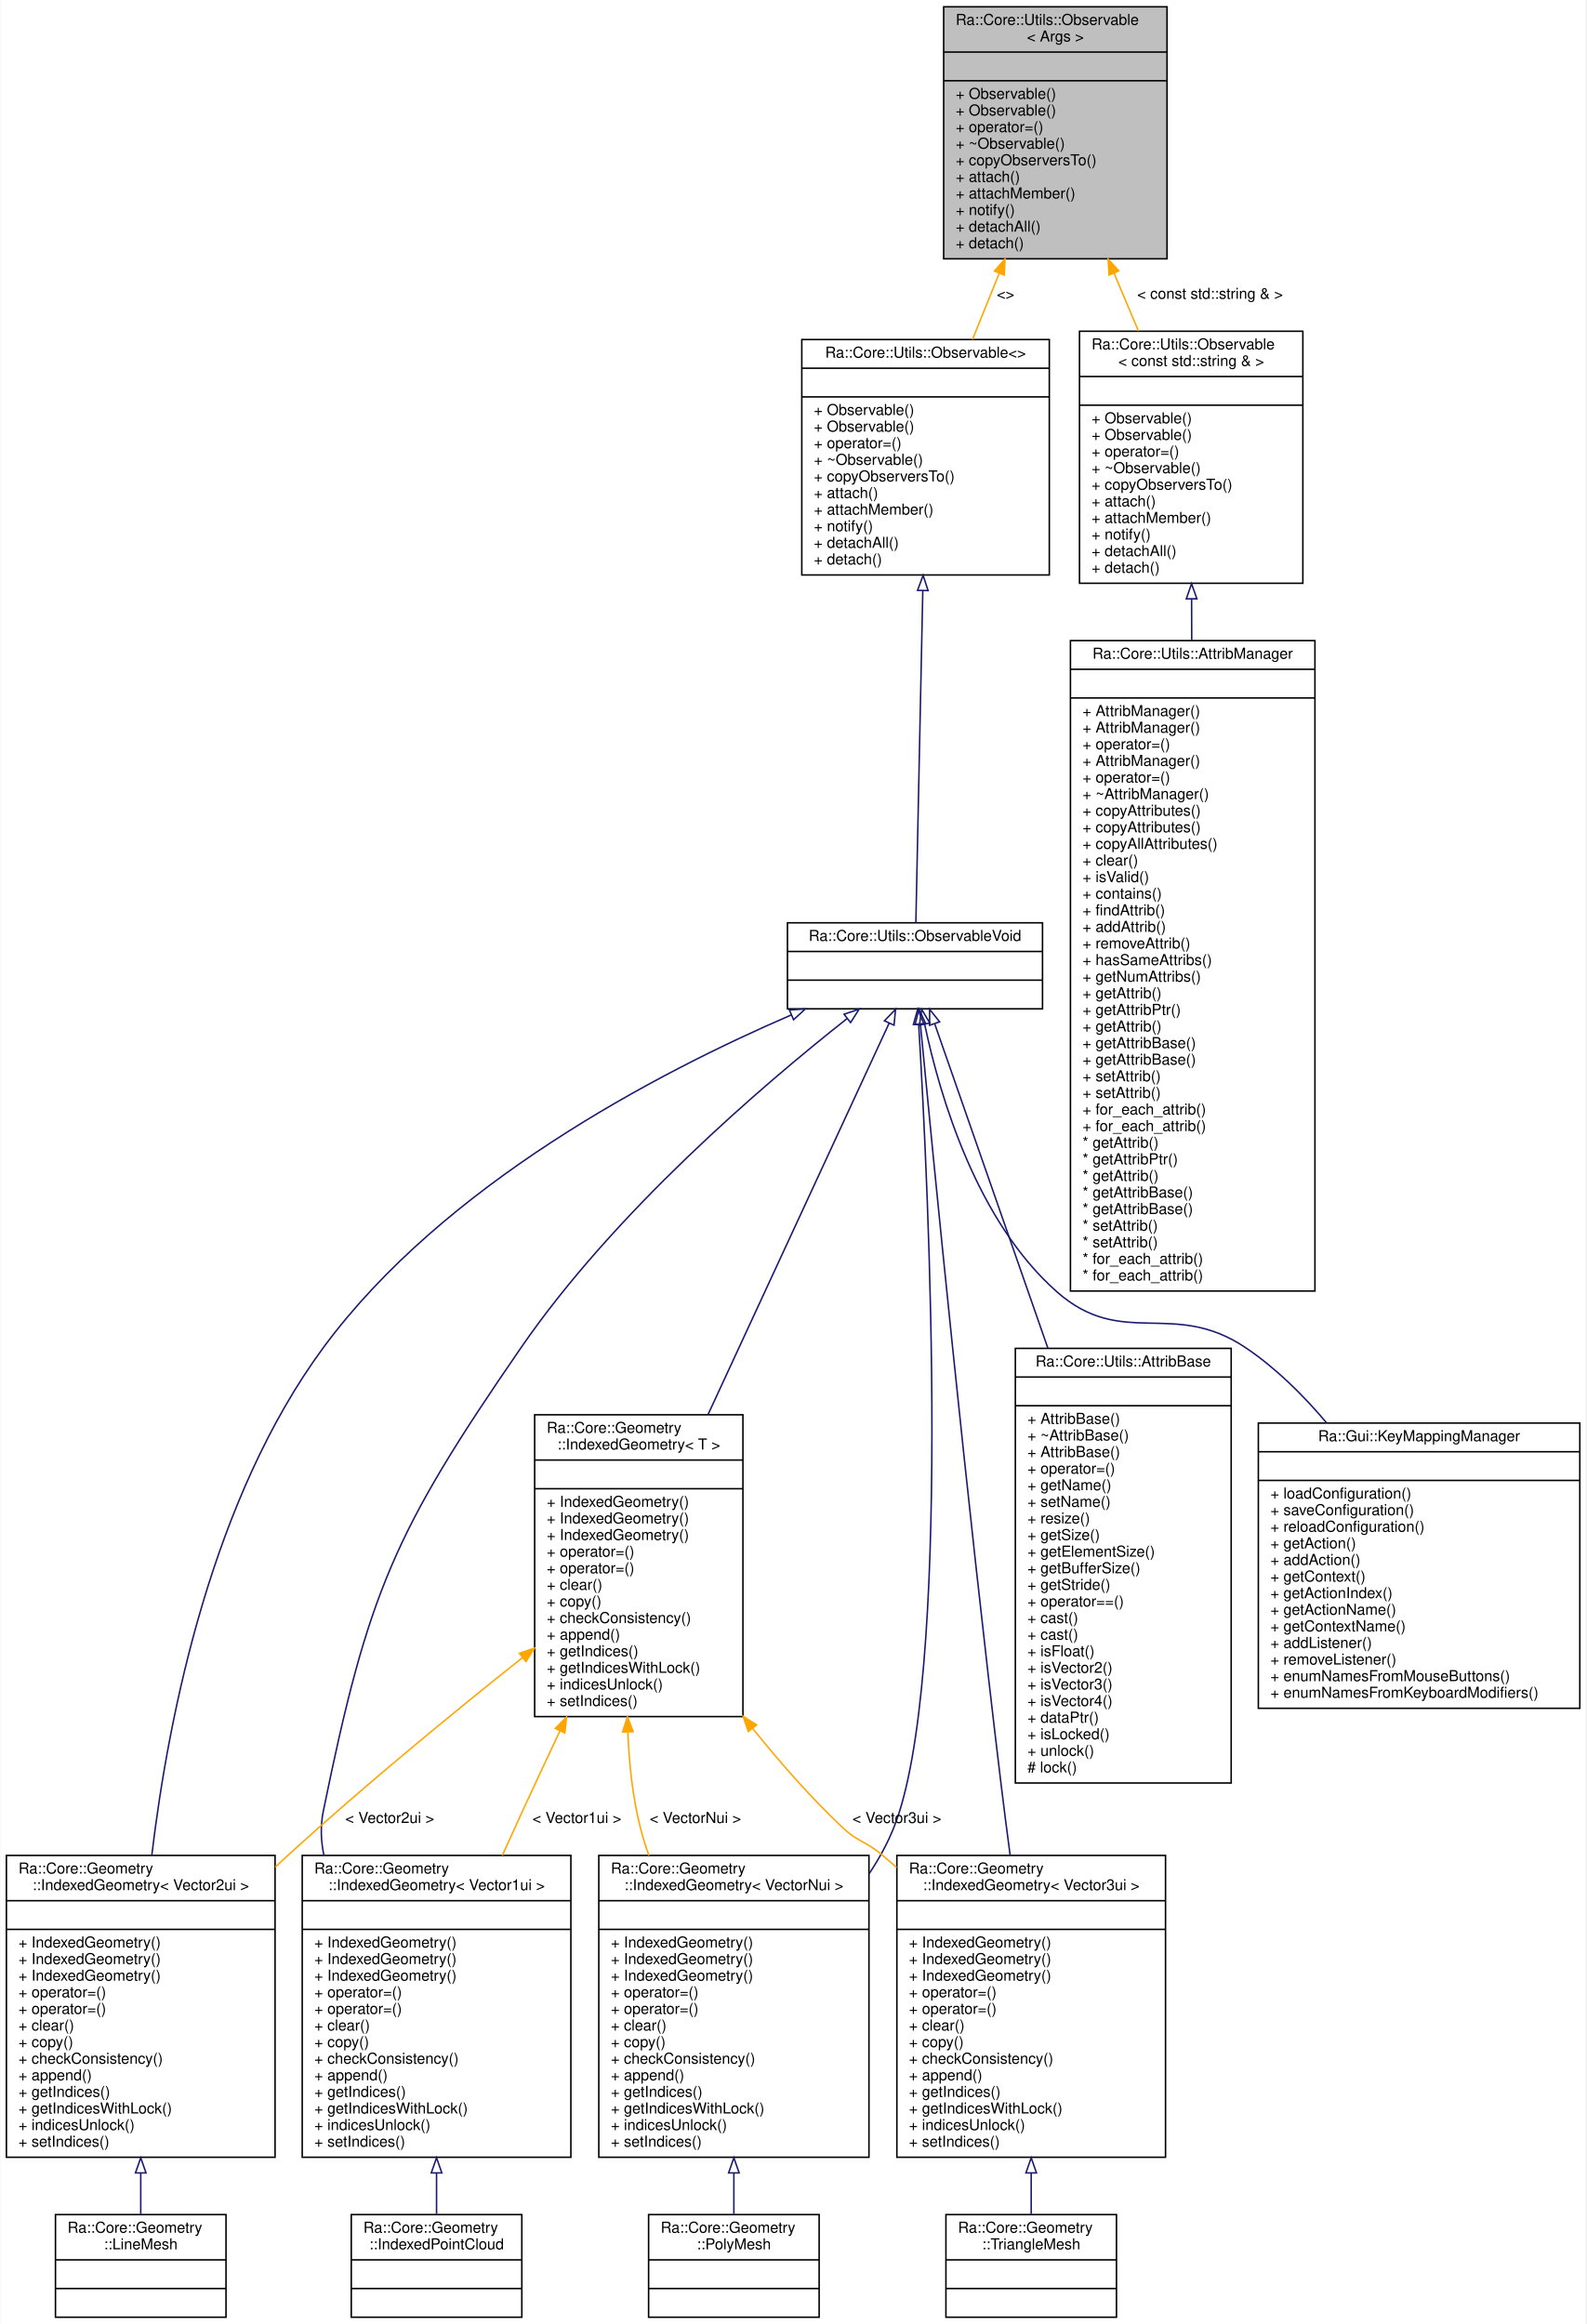
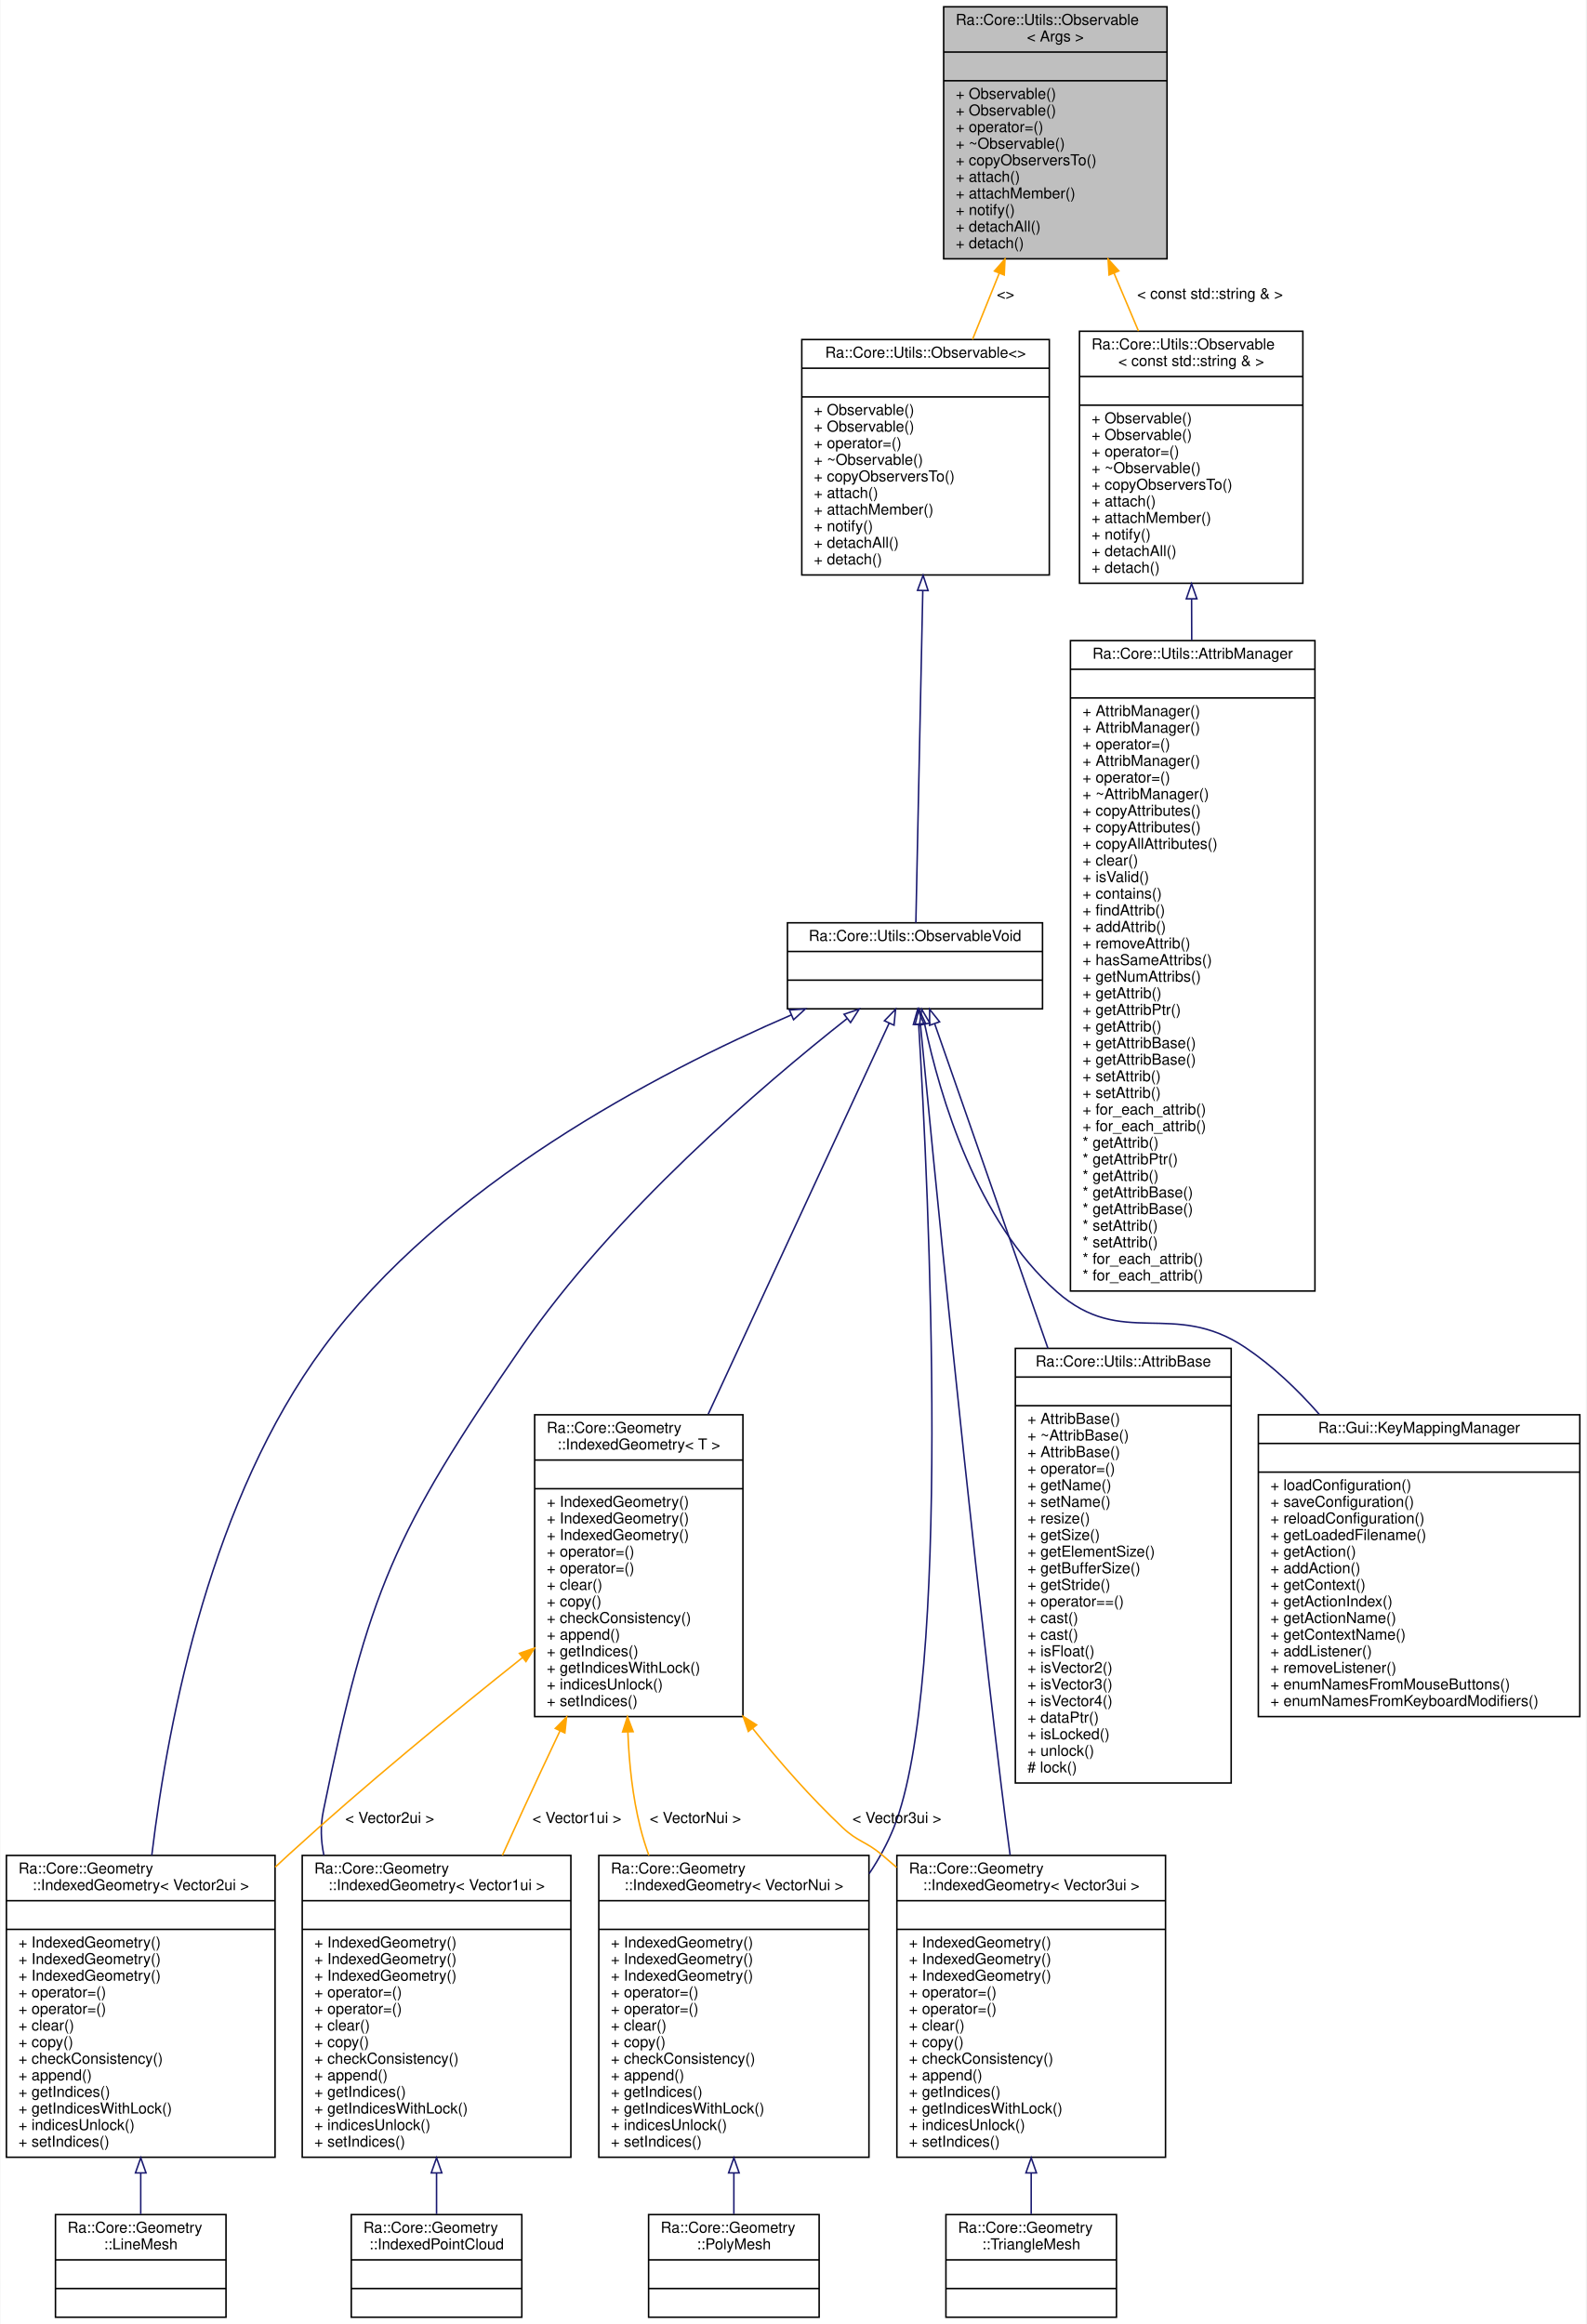
<svg xmlns="http://www.w3.org/2000/svg" xmlns:xlink="http://www.w3.org/1999/xlink" width="1051pt" height="1540pt" viewBox="0.00 0.00 1050.50 1540.00">
  <g id="graph0" class="graph" transform="scale(1 1) rotate(0) translate(4 1536)">
    <polygon fill="white" stroke="transparent" points="-4,4 -4,-1536 1046.5,-1536 1046.5,4 -4,4" />
    <g id="node1" class="node">
      <g id="a_node1">
        <a xlink:title=" ">
          <polygon fill="#bfbfbf" stroke="black" points="621,-1364.5 621,-1531.5 769,-1531.5 769,-1364.5 621,-1364.5" />
          <text text-anchor="start" x="629" y="-1519.5" font-family="Helvetica,sans-Serif" font-size="10.00">Ra::Core::Utils::Observable</text>
          <text text-anchor="middle" x="695" y="-1508.5" font-family="Helvetica,sans-Serif" font-size="10.00">&lt; Args &gt;</text>
          <polyline fill="none" stroke="black" points="621,-1501.5 769,-1501.5 " />
          <text text-anchor="middle" x="695" y="-1489.5" font-family="Helvetica,sans-Serif" font-size="10.00"> </text>
          <polyline fill="none" stroke="black" points="621,-1482.5 769,-1482.5 " />
          <text text-anchor="start" x="629" y="-1470.5" font-family="Helvetica,sans-Serif" font-size="10.00">+ Observable()</text>
          <text text-anchor="start" x="629" y="-1459.5" font-family="Helvetica,sans-Serif" font-size="10.00">+ Observable()</text>
          <text text-anchor="start" x="629" y="-1448.5" font-family="Helvetica,sans-Serif" font-size="10.00">+ operator=()</text>
          <text text-anchor="start" x="629" y="-1437.5" font-family="Helvetica,sans-Serif" font-size="10.00">+ ~Observable()</text>
          <text text-anchor="start" x="629" y="-1426.5" font-family="Helvetica,sans-Serif" font-size="10.00">+ copyObserversTo()</text>
          <text text-anchor="start" x="629" y="-1415.5" font-family="Helvetica,sans-Serif" font-size="10.00">+ attach()</text>
          <text text-anchor="start" x="629" y="-1404.5" font-family="Helvetica,sans-Serif" font-size="10.00">+ attachMember()</text>
          <text text-anchor="start" x="629" y="-1393.5" font-family="Helvetica,sans-Serif" font-size="10.00">+ notify()</text>
          <text text-anchor="start" x="629" y="-1382.5" font-family="Helvetica,sans-Serif" font-size="10.00">+ detachAll()</text>
          <text text-anchor="start" x="629" y="-1371.5" font-family="Helvetica,sans-Serif" font-size="10.00">+ detach()</text>
        </a>
      </g>
    </g>
    <g id="node2" class="node">
      <g id="a_node2">
        <a xlink:href="classRa_1_1Core_1_1Utils_1_1Observable.html" target="_top" xlink:title=" ">
          <polygon fill="white" stroke="black" points="527,-1155 527,-1311 691,-1311 691,-1155 527,-1155" />
          <text text-anchor="middle" x="609" y="-1299" font-family="Helvetica,sans-Serif" font-size="10.00">Ra::Core::Utils::Observable&lt;&gt;</text>
          <polyline fill="none" stroke="black" points="527,-1292 691,-1292 " />
          <text text-anchor="middle" x="609" y="-1280" font-family="Helvetica,sans-Serif" font-size="10.00"> </text>
          <polyline fill="none" stroke="black" points="527,-1273 691,-1273 " />
          <text text-anchor="start" x="535" y="-1261" font-family="Helvetica,sans-Serif" font-size="10.00">+ Observable()</text>
          <text text-anchor="start" x="535" y="-1250" font-family="Helvetica,sans-Serif" font-size="10.00">+ Observable()</text>
          <text text-anchor="start" x="535" y="-1239" font-family="Helvetica,sans-Serif" font-size="10.00">+ operator=()</text>
          <text text-anchor="start" x="535" y="-1228" font-family="Helvetica,sans-Serif" font-size="10.00">+ ~Observable()</text>
          <text text-anchor="start" x="535" y="-1217" font-family="Helvetica,sans-Serif" font-size="10.00">+ copyObserversTo()</text>
          <text text-anchor="start" x="535" y="-1206" font-family="Helvetica,sans-Serif" font-size="10.00">+ attach()</text>
          <text text-anchor="start" x="535" y="-1195" font-family="Helvetica,sans-Serif" font-size="10.00">+ attachMember()</text>
          <text text-anchor="start" x="535" y="-1184" font-family="Helvetica,sans-Serif" font-size="10.00">+ notify()</text>
          <text text-anchor="start" x="535" y="-1173" font-family="Helvetica,sans-Serif" font-size="10.00">+ detachAll()</text>
          <text text-anchor="start" x="535" y="-1162" font-family="Helvetica,sans-Serif" font-size="10.00">+ detach()</text>
        </a>
      </g>
    </g>
    <g id="edge1" class="edge">
      <path fill="none" stroke="orange" d="M657.78,-1354.81C651.88,-1340.21 645.84,-1325.24 640.1,-1311.03" />
      <polygon fill="orange" stroke="orange" points="654.64,-1356.38 661.63,-1364.34 661.13,-1353.76 654.64,-1356.38" />
      <text text-anchor="middle" x="662" y="-1338" font-family="Helvetica,sans-Serif" font-size="10.00"> &lt;&gt;</text>
    </g>
    <g id="node15" class="node">
      <g id="a_node15">
        <a xlink:href="classRa_1_1Core_1_1Utils_1_1Observable.html" target="_top" xlink:title=" ">
          <polygon fill="white" stroke="black" points="711,-1149.5 711,-1316.5 859,-1316.5 859,-1149.5 711,-1149.5" />
          <text text-anchor="start" x="719" y="-1304.5" font-family="Helvetica,sans-Serif" font-size="10.00">Ra::Core::Utils::Observable</text>
          <text text-anchor="middle" x="785" y="-1293.5" font-family="Helvetica,sans-Serif" font-size="10.00">&lt; const std::string &amp; &gt;</text>
          <polyline fill="none" stroke="black" points="711,-1286.5 859,-1286.5 " />
          <text text-anchor="middle" x="785" y="-1274.5" font-family="Helvetica,sans-Serif" font-size="10.00"> </text>
          <polyline fill="none" stroke="black" points="711,-1267.5 859,-1267.5 " />
          <text text-anchor="start" x="719" y="-1255.5" font-family="Helvetica,sans-Serif" font-size="10.00">+ Observable()</text>
          <text text-anchor="start" x="719" y="-1244.5" font-family="Helvetica,sans-Serif" font-size="10.00">+ Observable()</text>
          <text text-anchor="start" x="719" y="-1233.5" font-family="Helvetica,sans-Serif" font-size="10.00">+ operator=()</text>
          <text text-anchor="start" x="719" y="-1222.5" font-family="Helvetica,sans-Serif" font-size="10.00">+ ~Observable()</text>
          <text text-anchor="start" x="719" y="-1211.5" font-family="Helvetica,sans-Serif" font-size="10.00">+ copyObserversTo()</text>
          <text text-anchor="start" x="719" y="-1200.5" font-family="Helvetica,sans-Serif" font-size="10.00">+ attach()</text>
          <text text-anchor="start" x="719" y="-1189.5" font-family="Helvetica,sans-Serif" font-size="10.00">+ attachMember()</text>
          <text text-anchor="start" x="719" y="-1178.5" font-family="Helvetica,sans-Serif" font-size="10.00">+ notify()</text>
          <text text-anchor="start" x="719" y="-1167.5" font-family="Helvetica,sans-Serif" font-size="10.00">+ detachAll()</text>
          <text text-anchor="start" x="719" y="-1156.5" font-family="Helvetica,sans-Serif" font-size="10.00">+ detach()</text>
        </a>
      </g>
    </g>
    <g id="edge18" class="edge">
      <path fill="none" stroke="orange" d="M733.84,-1355.09C739.24,-1342.3 744.77,-1329.22 750.09,-1316.61" />
      <polygon fill="orange" stroke="orange" points="730.59,-1353.77 729.93,-1364.34 737.04,-1356.49 730.59,-1353.77" />
      <text text-anchor="middle" x="797.5" y="-1338" font-family="Helvetica,sans-Serif" font-size="10.00"> &lt; const std::string &amp; &gt;</text>
    </g>
    <g id="node3" class="node">
      <g id="a_node3">
        <a xlink:href="classRa_1_1Core_1_1Utils_1_1ObservableVoid.html" target="_top" xlink:title=" ">
          <polygon fill="white" stroke="black" points="517.5,-867.5 517.5,-924.5 686.5,-924.5 686.5,-867.5 517.5,-867.5" />
          <text text-anchor="middle" x="602" y="-912.5" font-family="Helvetica,sans-Serif" font-size="10.00">Ra::Core::Utils::ObservableVoid</text>
          <polyline fill="none" stroke="black" points="517.5,-905.5 686.5,-905.5 " />
          <text text-anchor="middle" x="602" y="-893.5" font-family="Helvetica,sans-Serif" font-size="10.00"> </text>
          <polyline fill="none" stroke="black" points="517.5,-886.5 686.5,-886.5 " />
          <text text-anchor="middle" x="602" y="-874.5" font-family="Helvetica,sans-Serif" font-size="10.00"> </text>
        </a>
      </g>
    </g>
    <g id="edge2" class="edge">
      <path fill="none" stroke="midnightblue" d="M607.17,-1144.61C605.65,-1071.63 603.57,-972.1 602.58,-924.52" />
      <polygon fill="none" stroke="midnightblue" points="603.68,-1144.8 607.39,-1154.72 610.68,-1144.65 603.68,-1144.8" />
    </g>
    <g id="node4" class="node">
      <g id="a_node4">
        <a xlink:href="classRa_1_1Core_1_1Geometry_1_1IndexedGeometry.html" target="_top" xlink:title=" ">
          <polygon fill="white" stroke="black" points="196,-106.5 196,-306.5 374,-306.5 374,-106.5 196,-106.5" />
          <text text-anchor="start" x="204" y="-294.5" font-family="Helvetica,sans-Serif" font-size="10.00">Ra::Core::Geometry</text>
          <text text-anchor="middle" x="285" y="-283.5" font-family="Helvetica,sans-Serif" font-size="10.00">::IndexedGeometry&lt; Vector1ui &gt;</text>
          <polyline fill="none" stroke="black" points="196,-276.5 374,-276.5 " />
          <text text-anchor="middle" x="285" y="-264.5" font-family="Helvetica,sans-Serif" font-size="10.00"> </text>
          <polyline fill="none" stroke="black" points="196,-257.5 374,-257.5 " />
          <text text-anchor="start" x="204" y="-245.5" font-family="Helvetica,sans-Serif" font-size="10.00">+ IndexedGeometry()</text>
          <text text-anchor="start" x="204" y="-234.5" font-family="Helvetica,sans-Serif" font-size="10.00">+ IndexedGeometry()</text>
          <text text-anchor="start" x="204" y="-223.5" font-family="Helvetica,sans-Serif" font-size="10.00">+ IndexedGeometry()</text>
          <text text-anchor="start" x="204" y="-212.5" font-family="Helvetica,sans-Serif" font-size="10.00">+ operator=()</text>
          <text text-anchor="start" x="204" y="-201.5" font-family="Helvetica,sans-Serif" font-size="10.00">+ operator=()</text>
          <text text-anchor="start" x="204" y="-190.5" font-family="Helvetica,sans-Serif" font-size="10.00">+ clear()</text>
          <text text-anchor="start" x="204" y="-179.5" font-family="Helvetica,sans-Serif" font-size="10.00">+ copy()</text>
          <text text-anchor="start" x="204" y="-168.5" font-family="Helvetica,sans-Serif" font-size="10.00">+ checkConsistency()</text>
          <text text-anchor="start" x="204" y="-157.5" font-family="Helvetica,sans-Serif" font-size="10.00">+ append()</text>
          <text text-anchor="start" x="204" y="-146.5" font-family="Helvetica,sans-Serif" font-size="10.00">+ getIndices()</text>
          <text text-anchor="start" x="204" y="-135.5" font-family="Helvetica,sans-Serif" font-size="10.00">+ getIndicesWithLock()</text>
          <text text-anchor="start" x="204" y="-124.5" font-family="Helvetica,sans-Serif" font-size="10.00">+ indicesUnlock()</text>
          <text text-anchor="start" x="204" y="-113.5" font-family="Helvetica,sans-Serif" font-size="10.00">+ setIndices()</text>
        </a>
      </g>
    </g>
    <g id="edge3" class="edge">
      <path fill="none" stroke="midnightblue" d="M556.97,-861C500.26,-816.27 402.81,-732.74 341,-643 256.85,-520.83 239.71,-481.34 210,-336 207.98,-326.13 208.32,-316.29 210.34,-306.69" />
      <polygon fill="none" stroke="midnightblue" points="555,-863.91 565.03,-867.32 559.31,-858.39 555,-863.91" />
    </g>
    <g id="node6" class="node">
      <g id="a_node6">
        <a xlink:href="classRa_1_1Core_1_1Geometry_1_1IndexedGeometry.html" target="_top" xlink:title=" ">
          <polygon fill="white" stroke="black" points="0,-106.5 0,-306.5 178,-306.5 178,-106.5 0,-106.5" />
          <text text-anchor="start" x="8" y="-294.5" font-family="Helvetica,sans-Serif" font-size="10.00">Ra::Core::Geometry</text>
          <text text-anchor="middle" x="89" y="-283.5" font-family="Helvetica,sans-Serif" font-size="10.00">::IndexedGeometry&lt; Vector2ui &gt;</text>
          <polyline fill="none" stroke="black" points="0,-276.5 178,-276.5 " />
          <text text-anchor="middle" x="89" y="-264.5" font-family="Helvetica,sans-Serif" font-size="10.00"> </text>
          <polyline fill="none" stroke="black" points="0,-257.5 178,-257.5 " />
          <text text-anchor="start" x="8" y="-245.5" font-family="Helvetica,sans-Serif" font-size="10.00">+ IndexedGeometry()</text>
          <text text-anchor="start" x="8" y="-234.5" font-family="Helvetica,sans-Serif" font-size="10.00">+ IndexedGeometry()</text>
          <text text-anchor="start" x="8" y="-223.5" font-family="Helvetica,sans-Serif" font-size="10.00">+ IndexedGeometry()</text>
          <text text-anchor="start" x="8" y="-212.5" font-family="Helvetica,sans-Serif" font-size="10.00">+ operator=()</text>
          <text text-anchor="start" x="8" y="-201.5" font-family="Helvetica,sans-Serif" font-size="10.00">+ operator=()</text>
          <text text-anchor="start" x="8" y="-190.5" font-family="Helvetica,sans-Serif" font-size="10.00">+ clear()</text>
          <text text-anchor="start" x="8" y="-179.5" font-family="Helvetica,sans-Serif" font-size="10.00">+ copy()</text>
          <text text-anchor="start" x="8" y="-168.5" font-family="Helvetica,sans-Serif" font-size="10.00">+ checkConsistency()</text>
          <text text-anchor="start" x="8" y="-157.5" font-family="Helvetica,sans-Serif" font-size="10.00">+ append()</text>
          <text text-anchor="start" x="8" y="-146.5" font-family="Helvetica,sans-Serif" font-size="10.00">+ getIndices()</text>
          <text text-anchor="start" x="8" y="-135.5" font-family="Helvetica,sans-Serif" font-size="10.00">+ getIndicesWithLock()</text>
          <text text-anchor="start" x="8" y="-124.5" font-family="Helvetica,sans-Serif" font-size="10.00">+ indicesUnlock()</text>
          <text text-anchor="start" x="8" y="-113.5" font-family="Helvetica,sans-Serif" font-size="10.00">+ setIndices()</text>
        </a>
      </g>
    </g>
    <g id="edge5" class="edge">
      <path fill="none" stroke="midnightblue" d="M520.07,-863.46C430.65,-824.86 289.63,-751.03 210,-643 136.55,-543.36 107.67,-401.15 96.33,-306.67" />
      <polygon fill="none" stroke="midnightblue" points="518.79,-866.72 529.37,-867.43 521.54,-860.28 518.79,-866.72" />
    </g>
    <g id="node8" class="node">
      <g id="a_node8">
        <a xlink:href="classRa_1_1Core_1_1Geometry_1_1IndexedGeometry.html" target="_top" xlink:title=" ">
          <polygon fill="white" stroke="black" points="590,-106.5 590,-306.5 768,-306.5 768,-106.5 590,-106.5" />
          <text text-anchor="start" x="598" y="-294.5" font-family="Helvetica,sans-Serif" font-size="10.00">Ra::Core::Geometry</text>
          <text text-anchor="middle" x="679" y="-283.5" font-family="Helvetica,sans-Serif" font-size="10.00">::IndexedGeometry&lt; Vector3ui &gt;</text>
          <polyline fill="none" stroke="black" points="590,-276.5 768,-276.5 " />
          <text text-anchor="middle" x="679" y="-264.5" font-family="Helvetica,sans-Serif" font-size="10.00"> </text>
          <polyline fill="none" stroke="black" points="590,-257.5 768,-257.5 " />
          <text text-anchor="start" x="598" y="-245.5" font-family="Helvetica,sans-Serif" font-size="10.00">+ IndexedGeometry()</text>
          <text text-anchor="start" x="598" y="-234.5" font-family="Helvetica,sans-Serif" font-size="10.00">+ IndexedGeometry()</text>
          <text text-anchor="start" x="598" y="-223.5" font-family="Helvetica,sans-Serif" font-size="10.00">+ IndexedGeometry()</text>
          <text text-anchor="start" x="598" y="-212.5" font-family="Helvetica,sans-Serif" font-size="10.00">+ operator=()</text>
          <text text-anchor="start" x="598" y="-201.5" font-family="Helvetica,sans-Serif" font-size="10.00">+ operator=()</text>
          <text text-anchor="start" x="598" y="-190.5" font-family="Helvetica,sans-Serif" font-size="10.00">+ clear()</text>
          <text text-anchor="start" x="598" y="-179.5" font-family="Helvetica,sans-Serif" font-size="10.00">+ copy()</text>
          <text text-anchor="start" x="598" y="-168.5" font-family="Helvetica,sans-Serif" font-size="10.00">+ checkConsistency()</text>
          <text text-anchor="start" x="598" y="-157.5" font-family="Helvetica,sans-Serif" font-size="10.00">+ append()</text>
          <text text-anchor="start" x="598" y="-146.5" font-family="Helvetica,sans-Serif" font-size="10.00">+ getIndices()</text>
          <text text-anchor="start" x="598" y="-135.5" font-family="Helvetica,sans-Serif" font-size="10.00">+ getIndicesWithLock()</text>
          <text text-anchor="start" x="598" y="-124.5" font-family="Helvetica,sans-Serif" font-size="10.00">+ indicesUnlock()</text>
          <text text-anchor="start" x="598" y="-113.5" font-family="Helvetica,sans-Serif" font-size="10.00">+ setIndices()</text>
        </a>
      </g>
    </g>
    <g id="edge7" class="edge">
      <path fill="none" stroke="midnightblue" d="M605.57,-857.33C614,-769.2 636.18,-542.76 659,-354 660.85,-338.71 662.93,-322.54 665.03,-306.74" />
      <polygon fill="none" stroke="midnightblue" points="602.07,-857.09 604.61,-867.38 609.04,-857.76 602.07,-857.09" />
    </g>
    <g id="node10" class="node">
      <g id="a_node10">
        <a xlink:href="classRa_1_1Core_1_1Geometry_1_1IndexedGeometry.html" target="_top" xlink:title=" ">
          <polygon fill="white" stroke="black" points="392.5,-106.5 392.5,-306.5 571.5,-306.5 571.5,-106.5 392.5,-106.5" />
          <text text-anchor="start" x="400.5" y="-294.5" font-family="Helvetica,sans-Serif" font-size="10.00">Ra::Core::Geometry</text>
          <text text-anchor="middle" x="482" y="-283.5" font-family="Helvetica,sans-Serif" font-size="10.00">::IndexedGeometry&lt; VectorNui &gt;</text>
          <polyline fill="none" stroke="black" points="392.5,-276.5 571.5,-276.5 " />
          <text text-anchor="middle" x="482" y="-264.5" font-family="Helvetica,sans-Serif" font-size="10.00"> </text>
          <polyline fill="none" stroke="black" points="392.5,-257.5 571.5,-257.5 " />
          <text text-anchor="start" x="400.5" y="-245.5" font-family="Helvetica,sans-Serif" font-size="10.00">+ IndexedGeometry()</text>
          <text text-anchor="start" x="400.5" y="-234.5" font-family="Helvetica,sans-Serif" font-size="10.00">+ IndexedGeometry()</text>
          <text text-anchor="start" x="400.5" y="-223.5" font-family="Helvetica,sans-Serif" font-size="10.00">+ IndexedGeometry()</text>
          <text text-anchor="start" x="400.5" y="-212.5" font-family="Helvetica,sans-Serif" font-size="10.00">+ operator=()</text>
          <text text-anchor="start" x="400.5" y="-201.5" font-family="Helvetica,sans-Serif" font-size="10.00">+ operator=()</text>
          <text text-anchor="start" x="400.5" y="-190.5" font-family="Helvetica,sans-Serif" font-size="10.00">+ clear()</text>
          <text text-anchor="start" x="400.5" y="-179.5" font-family="Helvetica,sans-Serif" font-size="10.00">+ copy()</text>
          <text text-anchor="start" x="400.5" y="-168.5" font-family="Helvetica,sans-Serif" font-size="10.00">+ checkConsistency()</text>
          <text text-anchor="start" x="400.5" y="-157.5" font-family="Helvetica,sans-Serif" font-size="10.00">+ append()</text>
          <text text-anchor="start" x="400.5" y="-146.5" font-family="Helvetica,sans-Serif" font-size="10.00">+ getIndices()</text>
          <text text-anchor="start" x="400.5" y="-135.5" font-family="Helvetica,sans-Serif" font-size="10.00">+ getIndicesWithLock()</text>
          <text text-anchor="start" x="400.5" y="-124.5" font-family="Helvetica,sans-Serif" font-size="10.00">+ indicesUnlock()</text>
          <text text-anchor="start" x="400.5" y="-113.5" font-family="Helvetica,sans-Serif" font-size="10.00">+ setIndices()</text>
        </a>
      </g>
    </g>
    <g id="edge9" class="edge">
      <path fill="none" stroke="midnightblue" d="M604.44,-857.26C611.11,-746.16 626.66,-421.99 588,-325 583.78,-314.41 578.14,-304.16 571.66,-294.43" />
      <polygon fill="none" stroke="midnightblue" points="600.94,-857.14 603.83,-867.33 607.93,-857.56 600.94,-857.14" />
    </g>
    <g id="node12" class="node">
      <g id="a_node12">
        <a xlink:href="classRa_1_1Core_1_1Geometry_1_1IndexedGeometry.html" target="_top" xlink:title=" ">
          <polygon fill="white" stroke="black" points="350,-398.5 350,-598.5 488,-598.5 488,-398.5 350,-398.5" />
          <text text-anchor="start" x="358" y="-586.5" font-family="Helvetica,sans-Serif" font-size="10.00">Ra::Core::Geometry</text>
          <text text-anchor="middle" x="419" y="-575.5" font-family="Helvetica,sans-Serif" font-size="10.00">::IndexedGeometry&lt; T &gt;</text>
          <polyline fill="none" stroke="black" points="350,-568.5 488,-568.5 " />
          <text text-anchor="middle" x="419" y="-556.5" font-family="Helvetica,sans-Serif" font-size="10.00"> </text>
          <polyline fill="none" stroke="black" points="350,-549.5 488,-549.5 " />
          <text text-anchor="start" x="358" y="-537.5" font-family="Helvetica,sans-Serif" font-size="10.00">+ IndexedGeometry()</text>
          <text text-anchor="start" x="358" y="-526.5" font-family="Helvetica,sans-Serif" font-size="10.00">+ IndexedGeometry()</text>
          <text text-anchor="start" x="358" y="-515.5" font-family="Helvetica,sans-Serif" font-size="10.00">+ IndexedGeometry()</text>
          <text text-anchor="start" x="358" y="-504.5" font-family="Helvetica,sans-Serif" font-size="10.00">+ operator=()</text>
          <text text-anchor="start" x="358" y="-493.5" font-family="Helvetica,sans-Serif" font-size="10.00">+ operator=()</text>
          <text text-anchor="start" x="358" y="-482.5" font-family="Helvetica,sans-Serif" font-size="10.00">+ clear()</text>
          <text text-anchor="start" x="358" y="-471.5" font-family="Helvetica,sans-Serif" font-size="10.00">+ copy()</text>
          <text text-anchor="start" x="358" y="-460.5" font-family="Helvetica,sans-Serif" font-size="10.00">+ checkConsistency()</text>
          <text text-anchor="start" x="358" y="-449.5" font-family="Helvetica,sans-Serif" font-size="10.00">+ append()</text>
          <text text-anchor="start" x="358" y="-438.5" font-family="Helvetica,sans-Serif" font-size="10.00">+ getIndices()</text>
          <text text-anchor="start" x="358" y="-427.5" font-family="Helvetica,sans-Serif" font-size="10.00">+ getIndicesWithLock()</text>
          <text text-anchor="start" x="358" y="-416.5" font-family="Helvetica,sans-Serif" font-size="10.00">+ indicesUnlock()</text>
          <text text-anchor="start" x="358" y="-405.5" font-family="Helvetica,sans-Serif" font-size="10.00">+ setIndices()</text>
        </a>
      </g>
    </g>
    <g id="edge11" class="edge">
      <path fill="none" stroke="midnightblue" d="M584.85,-857.94C557.72,-799.3 503.95,-683.1 464.98,-598.87" />
      <polygon fill="none" stroke="midnightblue" points="581.76,-859.58 589.13,-867.19 588.11,-856.64 581.76,-859.58" />
    </g>
    <g id="node13" class="node">
      <g id="a_node13">
        <a xlink:href="classRa_1_1Core_1_1Utils_1_1AttribBase.html" target="_top" xlink:title=" ">
          <polygon fill="white" stroke="black" points="668.5,-354.5 668.5,-642.5 811.5,-642.5 811.5,-354.5 668.5,-354.5" />
          <text text-anchor="middle" x="740" y="-630.5" font-family="Helvetica,sans-Serif" font-size="10.00">Ra::Core::Utils::AttribBase</text>
          <polyline fill="none" stroke="black" points="668.5,-623.5 811.5,-623.5 " />
          <text text-anchor="middle" x="740" y="-611.5" font-family="Helvetica,sans-Serif" font-size="10.00"> </text>
          <polyline fill="none" stroke="black" points="668.5,-604.5 811.5,-604.5 " />
          <text text-anchor="start" x="676.5" y="-592.5" font-family="Helvetica,sans-Serif" font-size="10.00">+ AttribBase()</text>
          <text text-anchor="start" x="676.5" y="-581.5" font-family="Helvetica,sans-Serif" font-size="10.00">+ ~AttribBase()</text>
          <text text-anchor="start" x="676.5" y="-570.5" font-family="Helvetica,sans-Serif" font-size="10.00">+ AttribBase()</text>
          <text text-anchor="start" x="676.5" y="-559.5" font-family="Helvetica,sans-Serif" font-size="10.00">+ operator=()</text>
          <text text-anchor="start" x="676.5" y="-548.5" font-family="Helvetica,sans-Serif" font-size="10.00">+ getName()</text>
          <text text-anchor="start" x="676.5" y="-537.5" font-family="Helvetica,sans-Serif" font-size="10.00">+ setName()</text>
          <text text-anchor="start" x="676.5" y="-526.5" font-family="Helvetica,sans-Serif" font-size="10.00">+ resize()</text>
          <text text-anchor="start" x="676.5" y="-515.5" font-family="Helvetica,sans-Serif" font-size="10.00">+ getSize()</text>
          <text text-anchor="start" x="676.5" y="-504.5" font-family="Helvetica,sans-Serif" font-size="10.00">+ getElementSize()</text>
          <text text-anchor="start" x="676.5" y="-493.5" font-family="Helvetica,sans-Serif" font-size="10.00">+ getBufferSize()</text>
          <text text-anchor="start" x="676.5" y="-482.5" font-family="Helvetica,sans-Serif" font-size="10.00">+ getStride()</text>
          <text text-anchor="start" x="676.5" y="-471.5" font-family="Helvetica,sans-Serif" font-size="10.00">+ operator==()</text>
          <text text-anchor="start" x="676.5" y="-460.5" font-family="Helvetica,sans-Serif" font-size="10.00">+ cast()</text>
          <text text-anchor="start" x="676.5" y="-449.5" font-family="Helvetica,sans-Serif" font-size="10.00">+ cast()</text>
          <text text-anchor="start" x="676.5" y="-438.5" font-family="Helvetica,sans-Serif" font-size="10.00">+ isFloat()</text>
          <text text-anchor="start" x="676.5" y="-427.5" font-family="Helvetica,sans-Serif" font-size="10.00">+ isVector2()</text>
          <text text-anchor="start" x="676.5" y="-416.5" font-family="Helvetica,sans-Serif" font-size="10.00">+ isVector3()</text>
          <text text-anchor="start" x="676.5" y="-405.5" font-family="Helvetica,sans-Serif" font-size="10.00">+ isVector4()</text>
          <text text-anchor="start" x="676.5" y="-394.5" font-family="Helvetica,sans-Serif" font-size="10.00">+ dataPtr()</text>
          <text text-anchor="start" x="676.5" y="-383.5" font-family="Helvetica,sans-Serif" font-size="10.00">+ isLocked()</text>
          <text text-anchor="start" x="676.5" y="-372.5" font-family="Helvetica,sans-Serif" font-size="10.00">+ unlock()</text>
          <text text-anchor="start" x="676.5" y="-361.5" font-family="Helvetica,sans-Serif" font-size="10.00"># lock()</text>
        </a>
      </g>
    </g>
    <g id="edge16" class="edge">
      <path fill="none" stroke="midnightblue" d="M615.04,-857.63C632.17,-808.54 663.23,-719.52 690.09,-642.53" />
      <polygon fill="none" stroke="midnightblue" points="611.69,-856.59 611.7,-867.19 618.3,-858.9 611.69,-856.59" />
    </g>
    <g id="node14" class="node">
      <g id="a_node14">
        <a xlink:href="classRa_1_1Gui_1_1KeyMappingManager.html" target="_top" xlink:title=" ">
-           <polygon fill="white" stroke="black" points="829.5,-404 829.5,-593 1042.5,-593 1042.5,-404 829.5,-404" />
-           <text text-anchor="middle" x="936" y="-581" font-family="Helvetica,sans-Serif" font-size="10.00">Ra::Gui::KeyMappingManager</text>
-           <polyline fill="none" stroke="black" points="829.5,-574 1042.5,-574 " />
-           <text text-anchor="middle" x="936" y="-562" font-family="Helvetica,sans-Serif" font-size="10.00"> </text>
-           <polyline fill="none" stroke="black" points="829.5,-555 1042.5,-555 " />
-           <text text-anchor="start" x="837.5" y="-543" font-family="Helvetica,sans-Serif" font-size="10.00">+ loadConfiguration()</text>
-           <text text-anchor="start" x="837.5" y="-532" font-family="Helvetica,sans-Serif" font-size="10.00">+ saveConfiguration()</text>
-           <text text-anchor="start" x="837.5" y="-521" font-family="Helvetica,sans-Serif" font-size="10.00">+ reloadConfiguration()</text>
-           <text text-anchor="start" x="837.5" y="-510" font-family="Helvetica,sans-Serif" font-size="10.00">+ getAction()</text>
-           <text text-anchor="start" x="837.5" y="-499" font-family="Helvetica,sans-Serif" font-size="10.00">+ addAction()</text>
-           <text text-anchor="start" x="837.5" y="-488" font-family="Helvetica,sans-Serif" font-size="10.00">+ getContext()</text>
-           <text text-anchor="start" x="837.5" y="-477" font-family="Helvetica,sans-Serif" font-size="10.00">+ getActionIndex()</text>
-           <text text-anchor="start" x="837.5" y="-466" font-family="Helvetica,sans-Serif" font-size="10.00">+ getActionName()</text>
-           <text text-anchor="start" x="837.5" y="-455" font-family="Helvetica,sans-Serif" font-size="10.00">+ getContextName()</text>
-           <text text-anchor="start" x="837.5" y="-444" font-family="Helvetica,sans-Serif" font-size="10.00">+ addListener()</text>
-           <text text-anchor="start" x="837.5" y="-433" font-family="Helvetica,sans-Serif" font-size="10.00">+ removeListener()</text>
-           <text text-anchor="start" x="837.5" y="-422" font-family="Helvetica,sans-Serif" font-size="10.00">+ enumNamesFromMouseButtons()</text>
-           <text text-anchor="start" x="837.5" y="-411" font-family="Helvetica,sans-Serif" font-size="10.00">+ enumNamesFromKeyboardModifiers()</text>
+           <polygon fill="white" stroke="black" points="829.5,-398.5 829.5,-598.5 1042.5,-598.5 1042.5,-398.5 829.5,-398.5" />
+           <text text-anchor="middle" x="936" y="-586.5" font-family="Helvetica,sans-Serif" font-size="10.00">Ra::Gui::KeyMappingManager</text>
+           <polyline fill="none" stroke="black" points="829.5,-579.5 1042.5,-579.5 " />
+           <text text-anchor="middle" x="936" y="-567.5" font-family="Helvetica,sans-Serif" font-size="10.00"> </text>
+           <polyline fill="none" stroke="black" points="829.5,-560.5 1042.5,-560.5 " />
+           <text text-anchor="start" x="837.5" y="-548.5" font-family="Helvetica,sans-Serif" font-size="10.00">+ loadConfiguration()</text>
+           <text text-anchor="start" x="837.5" y="-537.5" font-family="Helvetica,sans-Serif" font-size="10.00">+ saveConfiguration()</text>
+           <text text-anchor="start" x="837.5" y="-526.5" font-family="Helvetica,sans-Serif" font-size="10.00">+ reloadConfiguration()</text>
+           <text text-anchor="start" x="837.5" y="-515.5" font-family="Helvetica,sans-Serif" font-size="10.00">+ getLoadedFilename()</text>
+           <text text-anchor="start" x="837.5" y="-504.5" font-family="Helvetica,sans-Serif" font-size="10.00">+ getAction()</text>
+           <text text-anchor="start" x="837.5" y="-493.5" font-family="Helvetica,sans-Serif" font-size="10.00">+ addAction()</text>
+           <text text-anchor="start" x="837.5" y="-482.5" font-family="Helvetica,sans-Serif" font-size="10.00">+ getContext()</text>
+           <text text-anchor="start" x="837.5" y="-471.5" font-family="Helvetica,sans-Serif" font-size="10.00">+ getActionIndex()</text>
+           <text text-anchor="start" x="837.5" y="-460.5" font-family="Helvetica,sans-Serif" font-size="10.00">+ getActionName()</text>
+           <text text-anchor="start" x="837.5" y="-449.5" font-family="Helvetica,sans-Serif" font-size="10.00">+ getContextName()</text>
+           <text text-anchor="start" x="837.5" y="-438.5" font-family="Helvetica,sans-Serif" font-size="10.00">+ addListener()</text>
+           <text text-anchor="start" x="837.5" y="-427.5" font-family="Helvetica,sans-Serif" font-size="10.00">+ removeListener()</text>
+           <text text-anchor="start" x="837.5" y="-416.5" font-family="Helvetica,sans-Serif" font-size="10.00">+ enumNamesFromMouseButtons()</text>
+           <text text-anchor="start" x="837.5" y="-405.5" font-family="Helvetica,sans-Serif" font-size="10.00">+ enumNamesFromKeyboardModifiers()</text>
        </a>
      </g>
    </g>
    <g id="edge17" class="edge">
-       <path fill="none" stroke="midnightblue" d="M608.44,-857.19C618.6,-809.14 642.94,-726.84 696,-680 739.44,-641.66 772.9,-675.31 821,-643 840.88,-629.65 858.98,-611.8 874.64,-593.24" />
+       <path fill="none" stroke="midnightblue" d="M608.44,-857.19C618.6,-809.14 642.94,-726.84 696,-680 739.44,-641.66 772.9,-675.31 821,-643 838.89,-630.98 855.34,-615.33 869.87,-598.79" />
      <polygon fill="none" stroke="midnightblue" points="604.97,-856.69 606.43,-867.18 611.83,-858.07 604.97,-856.69" />
    </g>
    <g id="node5" class="node">
      <g id="a_node5">
        <a xlink:href="classRa_1_1Core_1_1Geometry_1_1IndexedPointCloud.html" target="_top" xlink:title=" ">
          <polygon fill="white" stroke="black" points="228.5,-0.5 228.5,-68.5 341.5,-68.5 341.5,-0.5 228.5,-0.5" />
          <text text-anchor="start" x="236.5" y="-56.5" font-family="Helvetica,sans-Serif" font-size="10.00">Ra::Core::Geometry</text>
          <text text-anchor="middle" x="285" y="-45.5" font-family="Helvetica,sans-Serif" font-size="10.00">::IndexedPointCloud</text>
          <polyline fill="none" stroke="black" points="228.5,-38.5 341.5,-38.5 " />
          <text text-anchor="middle" x="285" y="-26.5" font-family="Helvetica,sans-Serif" font-size="10.00"> </text>
          <polyline fill="none" stroke="black" points="228.5,-19.5 341.5,-19.5 " />
          <text text-anchor="middle" x="285" y="-7.5" font-family="Helvetica,sans-Serif" font-size="10.00"> </text>
        </a>
      </g>
    </g>
    <g id="edge4" class="edge">
      <path fill="none" stroke="midnightblue" d="M285,-95.9C285,-86.23 285,-77.03 285,-68.85" />
      <polygon fill="none" stroke="midnightblue" points="281.5,-96.12 285,-106.12 288.5,-96.12 281.5,-96.12" />
    </g>
    <g id="node7" class="node">
      <g id="a_node7">
        <a xlink:href="classRa_1_1Core_1_1Geometry_1_1LineMesh.html" target="_top" xlink:title=" ">
          <polygon fill="white" stroke="black" points="32.5,-0.5 32.5,-68.5 145.5,-68.5 145.5,-0.5 32.5,-0.5" />
          <text text-anchor="start" x="40.5" y="-56.5" font-family="Helvetica,sans-Serif" font-size="10.00">Ra::Core::Geometry</text>
          <text text-anchor="middle" x="89" y="-45.5" font-family="Helvetica,sans-Serif" font-size="10.00">::LineMesh</text>
          <polyline fill="none" stroke="black" points="32.5,-38.5 145.5,-38.5 " />
          <text text-anchor="middle" x="89" y="-26.5" font-family="Helvetica,sans-Serif" font-size="10.00"> </text>
          <polyline fill="none" stroke="black" points="32.5,-19.5 145.5,-19.5 " />
          <text text-anchor="middle" x="89" y="-7.5" font-family="Helvetica,sans-Serif" font-size="10.00"> </text>
        </a>
      </g>
    </g>
    <g id="edge6" class="edge">
      <path fill="none" stroke="midnightblue" d="M89,-95.9C89,-86.23 89,-77.03 89,-68.85" />
      <polygon fill="none" stroke="midnightblue" points="85.5,-96.12 89,-106.12 92.5,-96.12 85.5,-96.12" />
    </g>
    <g id="node9" class="node">
      <g id="a_node9">
        <a xlink:href="classRa_1_1Core_1_1Geometry_1_1TriangleMesh.html" target="_top" xlink:title=" ">
          <polygon fill="white" stroke="black" points="622.5,-0.5 622.5,-68.5 735.5,-68.5 735.5,-0.5 622.5,-0.5" />
          <text text-anchor="start" x="630.5" y="-56.5" font-family="Helvetica,sans-Serif" font-size="10.00">Ra::Core::Geometry</text>
          <text text-anchor="middle" x="679" y="-45.5" font-family="Helvetica,sans-Serif" font-size="10.00">::TriangleMesh</text>
          <polyline fill="none" stroke="black" points="622.5,-38.5 735.5,-38.5 " />
          <text text-anchor="middle" x="679" y="-26.5" font-family="Helvetica,sans-Serif" font-size="10.00"> </text>
          <polyline fill="none" stroke="black" points="622.5,-19.5 735.5,-19.5 " />
          <text text-anchor="middle" x="679" y="-7.5" font-family="Helvetica,sans-Serif" font-size="10.00"> </text>
        </a>
      </g>
    </g>
    <g id="edge8" class="edge">
      <path fill="none" stroke="midnightblue" d="M679,-95.9C679,-86.23 679,-77.03 679,-68.85" />
      <polygon fill="none" stroke="midnightblue" points="675.5,-96.12 679,-106.12 682.5,-96.12 675.5,-96.12" />
    </g>
    <g id="node11" class="node">
      <g id="a_node11">
        <a xlink:href="classRa_1_1Core_1_1Geometry_1_1PolyMesh.html" target="_top" xlink:title=" ">
          <polygon fill="white" stroke="black" points="425.5,-0.5 425.5,-68.5 538.5,-68.5 538.5,-0.5 425.5,-0.5" />
          <text text-anchor="start" x="433.5" y="-56.5" font-family="Helvetica,sans-Serif" font-size="10.00">Ra::Core::Geometry</text>
          <text text-anchor="middle" x="482" y="-45.5" font-family="Helvetica,sans-Serif" font-size="10.00">::PolyMesh</text>
          <polyline fill="none" stroke="black" points="425.5,-38.5 538.5,-38.5 " />
          <text text-anchor="middle" x="482" y="-26.5" font-family="Helvetica,sans-Serif" font-size="10.00"> </text>
          <polyline fill="none" stroke="black" points="425.5,-19.5 538.5,-19.5 " />
          <text text-anchor="middle" x="482" y="-7.5" font-family="Helvetica,sans-Serif" font-size="10.00"> </text>
        </a>
      </g>
    </g>
    <g id="edge10" class="edge">
      <path fill="none" stroke="midnightblue" d="M482,-95.9C482,-86.23 482,-77.03 482,-68.85" />
      <polygon fill="none" stroke="midnightblue" points="478.5,-96.12 482,-106.12 485.5,-96.12 478.5,-96.12" />
    </g>
    <g id="edge12" class="edge">
      <path fill="none" stroke="orange" d="M366.77,-389C358.41,-371.33 349.9,-353.18 342,-336 337.61,-326.47 333.09,-316.51 328.61,-306.54" />
      <polygon fill="orange" stroke="orange" points="363.68,-390.66 371.13,-398.2 370.01,-387.66 363.68,-390.66" />
      <text text-anchor="middle" x="378" y="-328" font-family="Helvetica,sans-Serif" font-size="10.00"> &lt; Vector1ui &gt;</text>
    </g>
    <g id="edge14" class="edge">
      <path fill="none" stroke="orange" d="M342.05,-437.68C296.05,-401.09 237.01,-352.69 187,-307 184.05,-304.3 181.07,-301.54 178.08,-298.73" />
      <polygon fill="orange" stroke="orange" points="339.89,-440.43 349.9,-443.9 344.24,-434.95 339.89,-440.43" />
      <text text-anchor="middle" x="254" y="-328" font-family="Helvetica,sans-Serif" font-size="10.00"> &lt; Vector2ui &gt;</text>
    </g>
    <g id="edge15" class="edge">
      <path fill="none" stroke="orange" d="M494.48,-390.62C512.76,-367.84 533.09,-344.72 554,-325 564.22,-315.36 569.22,-316.02 580,-307 583.27,-304.26 586.56,-301.44 589.84,-298.54" />
      <polygon fill="orange" stroke="orange" points="491.58,-388.65 488.11,-398.66 497.07,-393 491.58,-388.65" />
      <text text-anchor="middle" x="590" y="-328" font-family="Helvetica,sans-Serif" font-size="10.00"> &lt; Vector3ui &gt;</text>
    </g>
    <g id="edge13" class="edge">
      <path fill="none" stroke="orange" d="M411.76,-388.38C412.55,-367.13 414.94,-345.19 420,-325 421.54,-318.85 423.47,-312.66 425.68,-306.52" />
      <polygon fill="orange" stroke="orange" points="408.26,-388.33 411.5,-398.41 415.26,-388.51 408.26,-388.33" />
      <text text-anchor="middle" x="456.5" y="-328" font-family="Helvetica,sans-Serif" font-size="10.00"> &lt; VectorNui &gt;</text>
    </g>
    <g id="node16" class="node">
      <g id="a_node16">
        <a xlink:href="classRa_1_1Core_1_1Utils_1_1AttribManager.html" target="_top" xlink:title="The AttribManager provides attributes management by handles.">
          <polygon fill="white" stroke="black" points="705,-680.5 705,-1111.5 867,-1111.5 867,-680.5 705,-680.5" />
          <text text-anchor="middle" x="786" y="-1099.5" font-family="Helvetica,sans-Serif" font-size="10.00">Ra::Core::Utils::AttribManager</text>
          <polyline fill="none" stroke="black" points="705,-1092.5 867,-1092.5 " />
          <text text-anchor="middle" x="786" y="-1080.5" font-family="Helvetica,sans-Serif" font-size="10.00"> </text>
          <polyline fill="none" stroke="black" points="705,-1073.5 867,-1073.5 " />
          <text text-anchor="start" x="713" y="-1061.5" font-family="Helvetica,sans-Serif" font-size="10.00">+ AttribManager()</text>
          <text text-anchor="start" x="713" y="-1050.5" font-family="Helvetica,sans-Serif" font-size="10.00">+ AttribManager()</text>
          <text text-anchor="start" x="713" y="-1039.5" font-family="Helvetica,sans-Serif" font-size="10.00">+ operator=()</text>
          <text text-anchor="start" x="713" y="-1028.5" font-family="Helvetica,sans-Serif" font-size="10.00">+ AttribManager()</text>
          <text text-anchor="start" x="713" y="-1017.5" font-family="Helvetica,sans-Serif" font-size="10.00">+ operator=()</text>
          <text text-anchor="start" x="713" y="-1006.5" font-family="Helvetica,sans-Serif" font-size="10.00">+ ~AttribManager()</text>
          <text text-anchor="start" x="713" y="-995.5" font-family="Helvetica,sans-Serif" font-size="10.00">+ copyAttributes()</text>
          <text text-anchor="start" x="713" y="-984.5" font-family="Helvetica,sans-Serif" font-size="10.00">+ copyAttributes()</text>
          <text text-anchor="start" x="713" y="-973.5" font-family="Helvetica,sans-Serif" font-size="10.00">+ copyAllAttributes()</text>
          <text text-anchor="start" x="713" y="-962.5" font-family="Helvetica,sans-Serif" font-size="10.00">+ clear()</text>
          <text text-anchor="start" x="713" y="-951.5" font-family="Helvetica,sans-Serif" font-size="10.00">+ isValid()</text>
          <text text-anchor="start" x="713" y="-940.5" font-family="Helvetica,sans-Serif" font-size="10.00">+ contains()</text>
          <text text-anchor="start" x="713" y="-929.5" font-family="Helvetica,sans-Serif" font-size="10.00">+ findAttrib()</text>
          <text text-anchor="start" x="713" y="-918.5" font-family="Helvetica,sans-Serif" font-size="10.00">+ addAttrib()</text>
          <text text-anchor="start" x="713" y="-907.5" font-family="Helvetica,sans-Serif" font-size="10.00">+ removeAttrib()</text>
          <text text-anchor="start" x="713" y="-896.5" font-family="Helvetica,sans-Serif" font-size="10.00">+ hasSameAttribs()</text>
          <text text-anchor="start" x="713" y="-885.5" font-family="Helvetica,sans-Serif" font-size="10.00">+ getNumAttribs()</text>
          <text text-anchor="start" x="713" y="-874.5" font-family="Helvetica,sans-Serif" font-size="10.00">+ getAttrib()</text>
          <text text-anchor="start" x="713" y="-863.5" font-family="Helvetica,sans-Serif" font-size="10.00">+ getAttribPtr()</text>
          <text text-anchor="start" x="713" y="-852.5" font-family="Helvetica,sans-Serif" font-size="10.00">+ getAttrib()</text>
          <text text-anchor="start" x="713" y="-841.5" font-family="Helvetica,sans-Serif" font-size="10.00">+ getAttribBase()</text>
          <text text-anchor="start" x="713" y="-830.5" font-family="Helvetica,sans-Serif" font-size="10.00">+ getAttribBase()</text>
          <text text-anchor="start" x="713" y="-819.5" font-family="Helvetica,sans-Serif" font-size="10.00">+ setAttrib()</text>
          <text text-anchor="start" x="713" y="-808.5" font-family="Helvetica,sans-Serif" font-size="10.00">+ setAttrib()</text>
          <text text-anchor="start" x="713" y="-797.5" font-family="Helvetica,sans-Serif" font-size="10.00">+ for_each_attrib()</text>
          <text text-anchor="start" x="713" y="-786.5" font-family="Helvetica,sans-Serif" font-size="10.00">+ for_each_attrib()</text>
          <text text-anchor="start" x="713" y="-775.5" font-family="Helvetica,sans-Serif" font-size="10.00">* getAttrib()</text>
          <text text-anchor="start" x="713" y="-764.5" font-family="Helvetica,sans-Serif" font-size="10.00">* getAttribPtr()</text>
          <text text-anchor="start" x="713" y="-753.5" font-family="Helvetica,sans-Serif" font-size="10.00">* getAttrib()</text>
          <text text-anchor="start" x="713" y="-742.5" font-family="Helvetica,sans-Serif" font-size="10.00">* getAttribBase()</text>
          <text text-anchor="start" x="713" y="-731.5" font-family="Helvetica,sans-Serif" font-size="10.00">* getAttribBase()</text>
          <text text-anchor="start" x="713" y="-720.5" font-family="Helvetica,sans-Serif" font-size="10.00">* setAttrib()</text>
          <text text-anchor="start" x="713" y="-709.5" font-family="Helvetica,sans-Serif" font-size="10.00">* setAttrib()</text>
          <text text-anchor="start" x="713" y="-698.5" font-family="Helvetica,sans-Serif" font-size="10.00">* for_each_attrib()</text>
          <text text-anchor="start" x="713" y="-687.5" font-family="Helvetica,sans-Serif" font-size="10.00">* for_each_attrib()</text>
        </a>
      </g>
    </g>
    <g id="edge19" class="edge">
      <path fill="none" stroke="midnightblue" d="M785.28,-1139.05C785.3,-1130.26 785.33,-1121.13 785.36,-1111.79" />
      <polygon fill="none" stroke="midnightblue" points="781.78,-1139.18 785.25,-1149.19 788.78,-1139.2 781.78,-1139.18" />
    </g>
  </g>
</svg>
